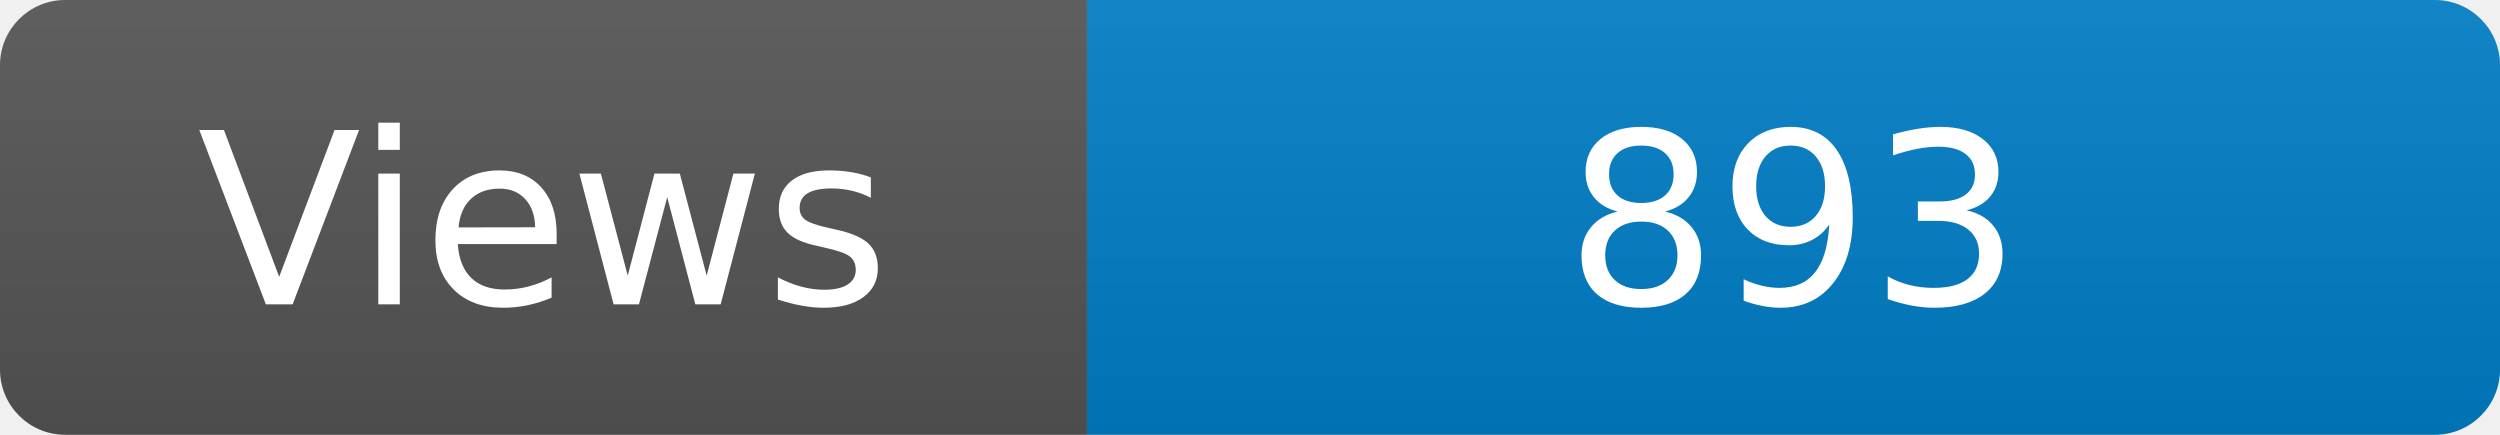
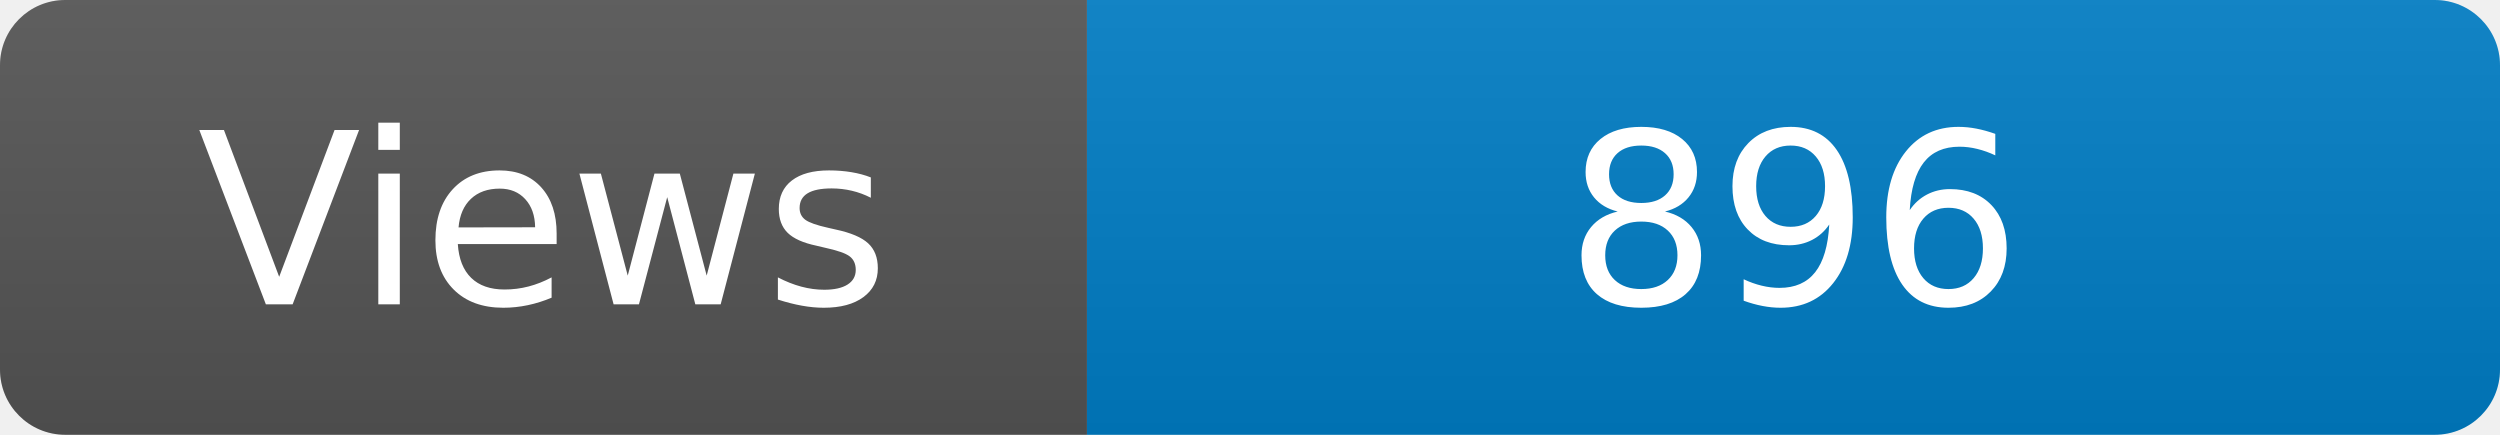
<svg xmlns="http://www.w3.org/2000/svg" width="115" height="20" role="img" aria-label="Maintained?: yes">
  <linearGradient id="s" x2="0" y2="100%">
    <stop offset="0" stop-color="#bbb" stop-opacity=".1" />
    <stop offset="1" stop-opacity=".1" />
  </linearGradient>
  <clipPath id="r">
    <rect width="115" height="20" rx="3" fill="#fff" />
  </clipPath>
  <g clip-path="url(#r)">
    <rect width="50" height="20" fill="#555" />
    <rect x="50" width="160" height="20" fill="#007ec6" />
    <rect width="115" height="20" fill="url(#s)" />
  </g>
  <g fill="#fff" text-anchor="middle" font-family="Verdana,Geneva,DejaVu Sans,sans-serif" font-size="110">
    <text x="250" y="140" transform="scale(.1)" fill="#fff">Views</text>
-     <text x="825" y="140" transform="scale(.1)" fill="#fff">893</text>
+     <text x="825" y="140" transform="scale(.1)" fill="#fff">896</text>
  </g>
</svg>
